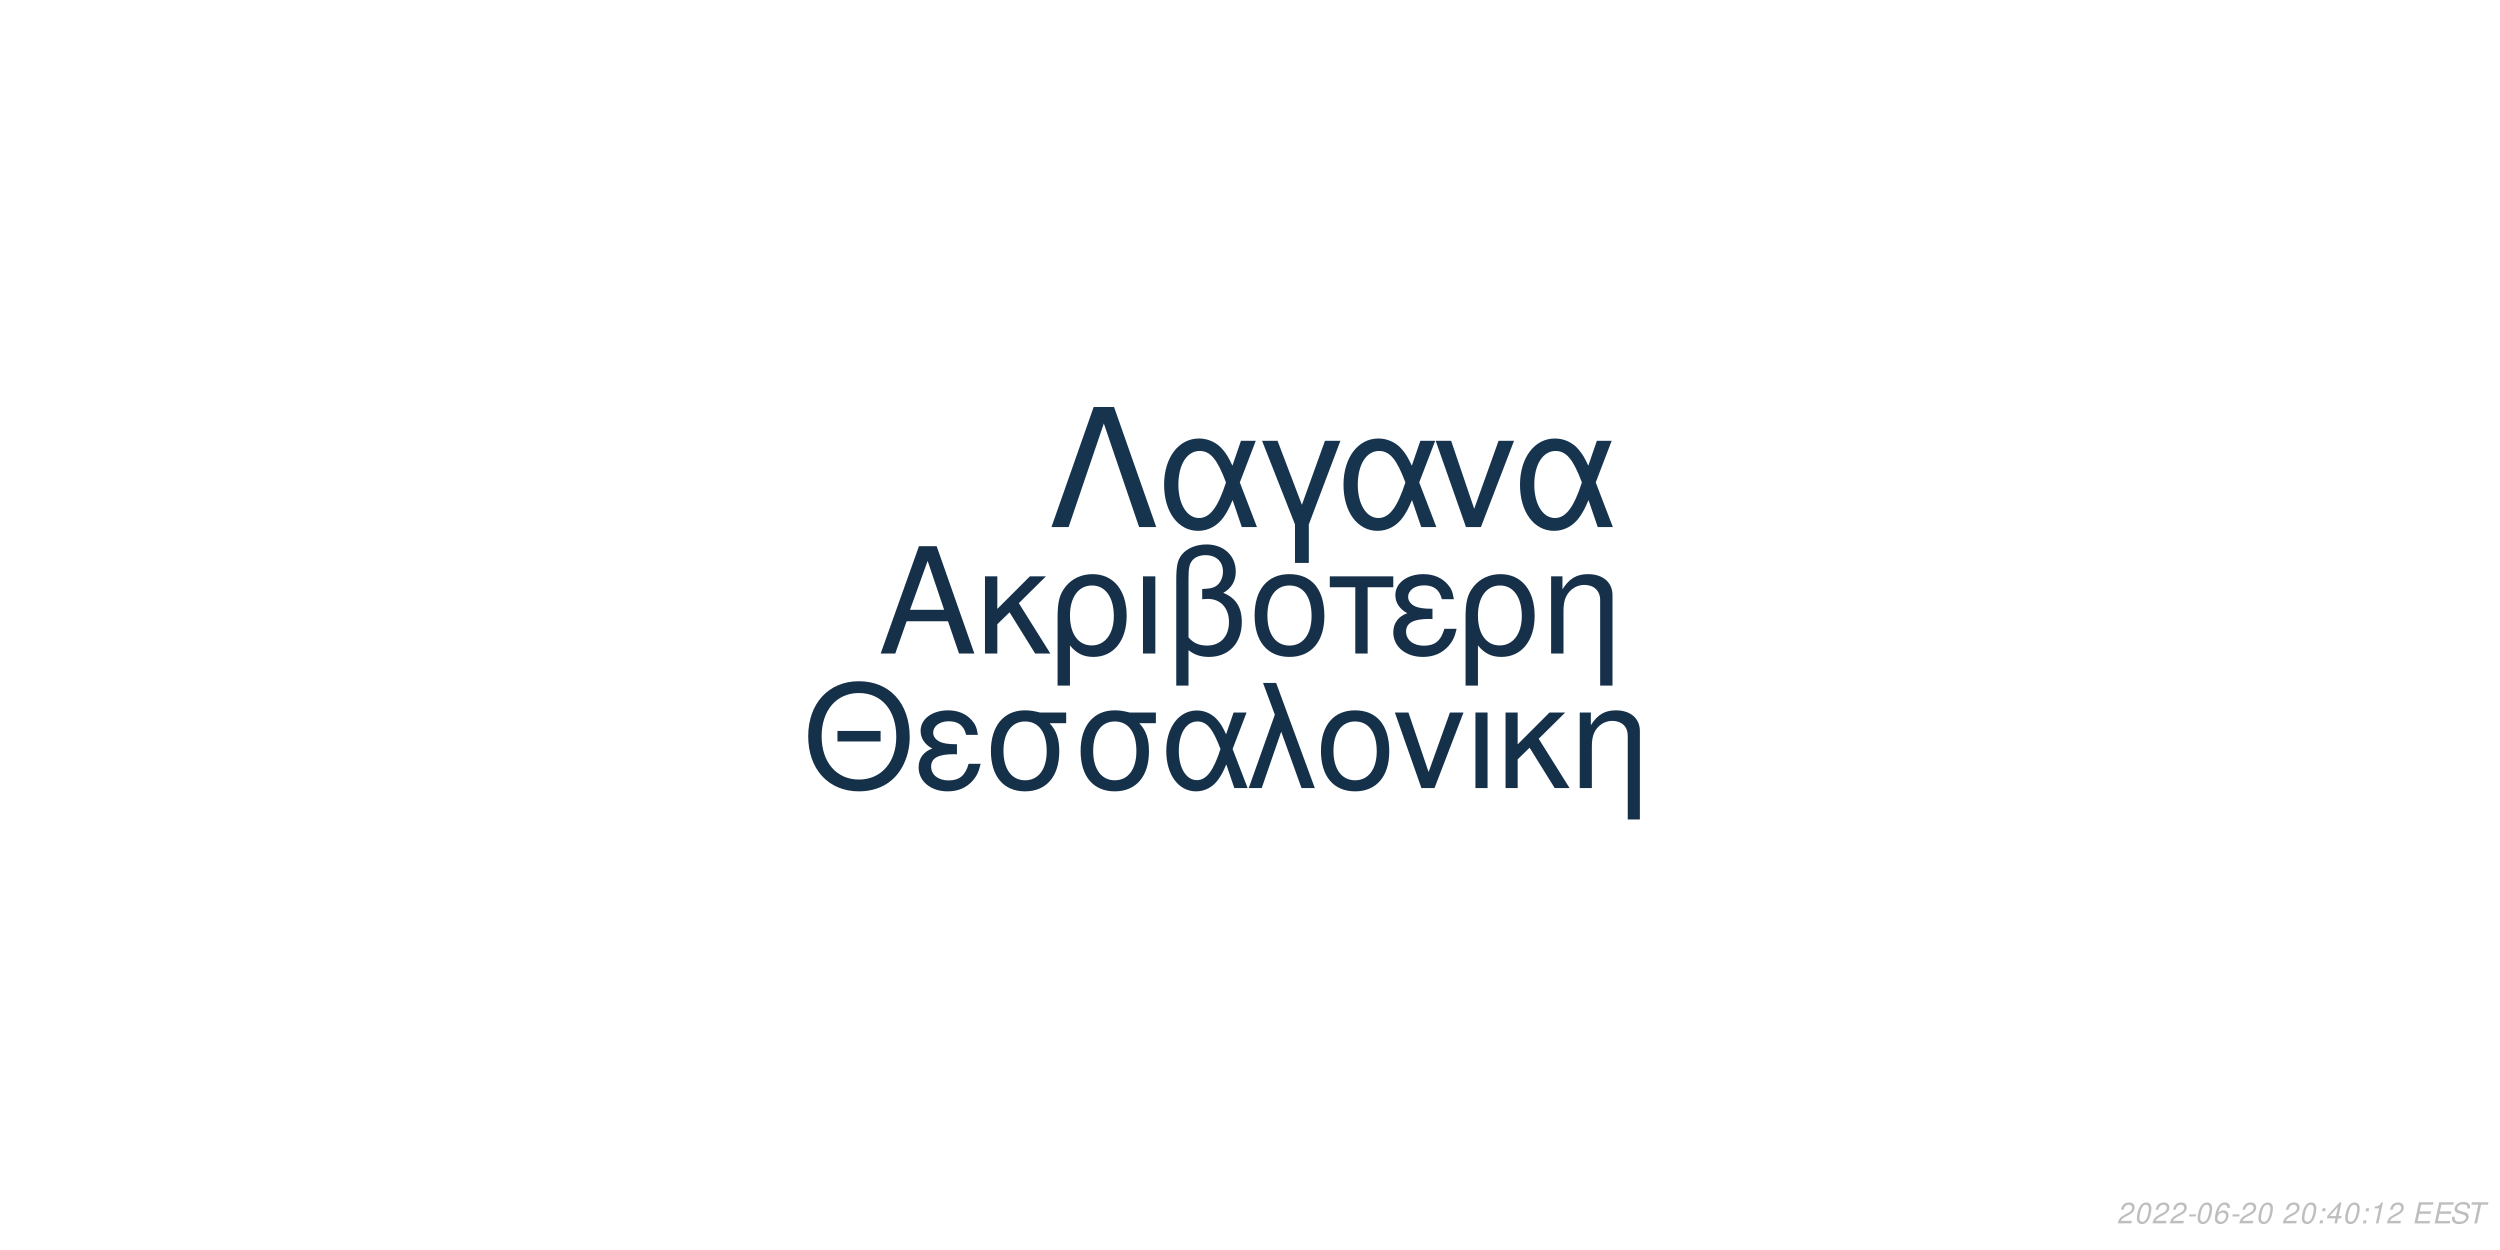
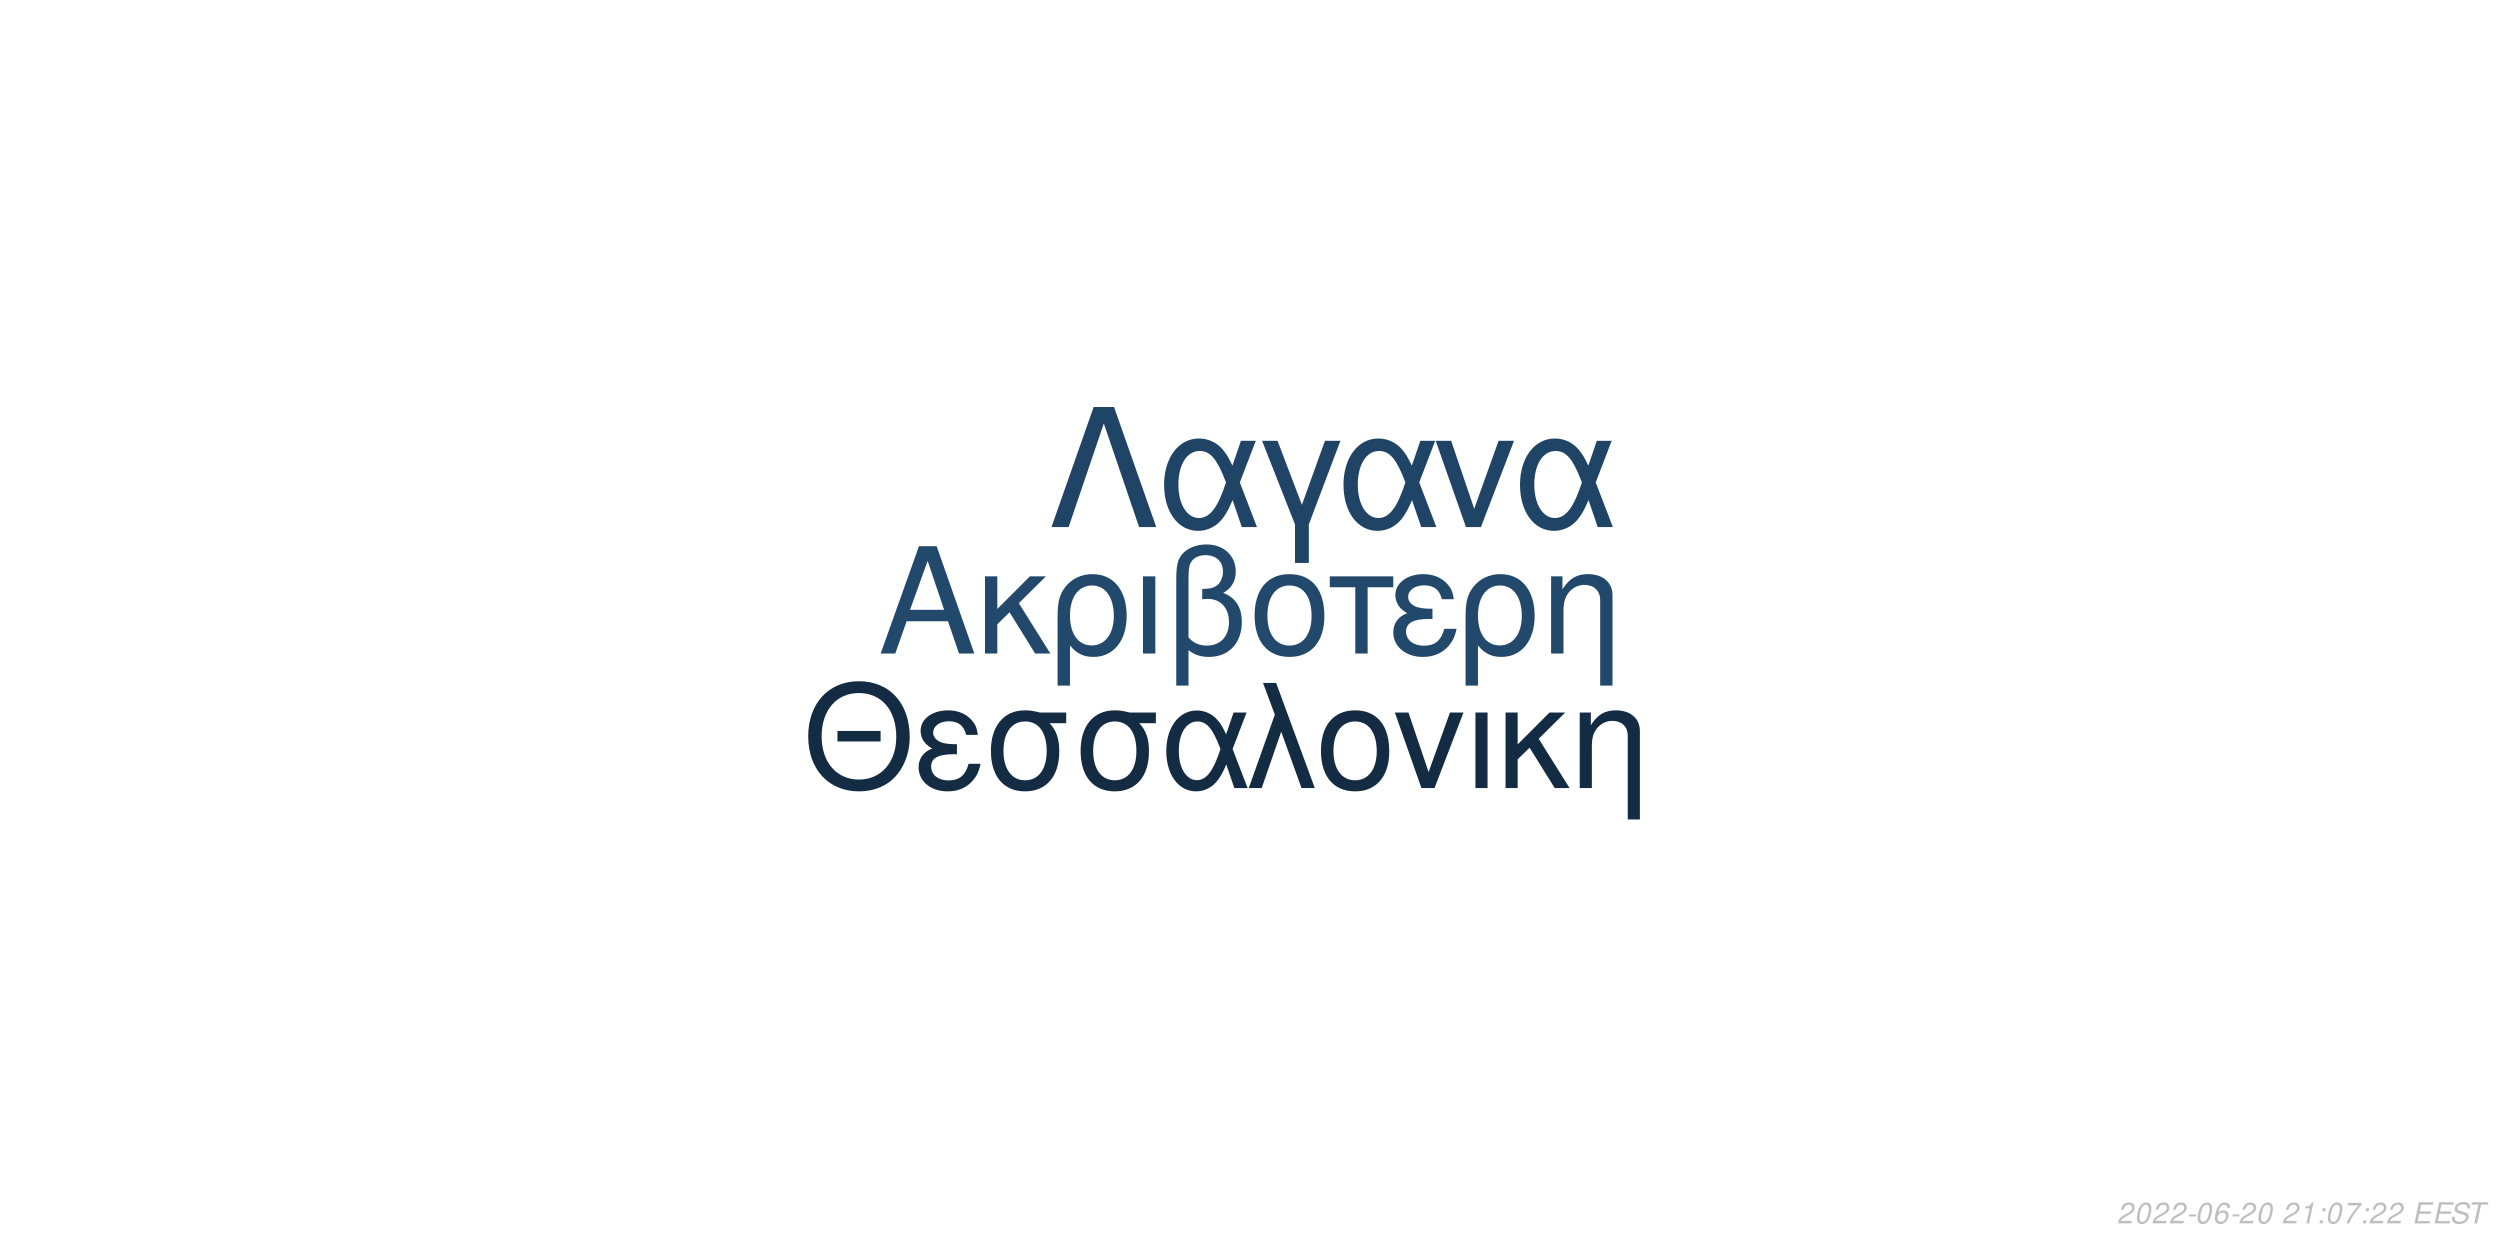
<svg xmlns="http://www.w3.org/2000/svg" xmlns:xlink="http://www.w3.org/1999/xlink" width="864pt" height="432pt" viewBox="0 0 864 432" version="1.1">
  <defs>
    <g>
      <symbol overflow="visible" id="glyph0-0">
        <path style="stroke:none;" d="" />
      </symbol>
      <symbol overflow="visible" id="glyph0-1">
        <path style="stroke:none;" d="M 24.125 -11.141 L 27.938 0 L 33.234 0 L 20.203 -37.094 L 14.094 -37.094 L 0.859 0 L 5.906 0 L 9.828 -11.141 Z M 22.797 -15.109 L 11 -15.109 L 17.094 -32.016 Z M 22.797 -15.109 " />
      </symbol>
      <symbol overflow="visible" id="glyph0-2">
        <path style="stroke:none;" d="M 7.172 -15.422 L 7.172 -26.672 L 2.906 -26.672 L 2.906 0 L 7.172 0 L 7.172 -10.125 L 11.406 -14.25 L 20.25 0 L 25.5 0 L 14.609 -17.406 L 23.969 -26.672 L 18.422 -26.672 Z M 7.172 -15.422 " />
      </symbol>
      <symbol overflow="visible" id="glyph0-3">
        <path style="stroke:none;" d="M 3 11.094 L 7.281 11.094 L 7.281 -2.797 C 9.516 -0.047 11.953 1.172 15.375 1.172 C 22.344 1.172 26.875 -4.422 26.875 -13.031 C 26.875 -21.891 22.297 -27.438 15.062 -27.438 C 11.297 -27.438 7.984 -25.906 5.797 -23.156 C 3.672 -20.516 3 -17.969 3 -12.359 Z M 14.906 -23.516 C 19.547 -23.516 22.438 -19.438 22.438 -12.922 C 22.438 -6.812 19.391 -2.797 14.812 -2.797 C 10.172 -2.797 7.281 -6.766 7.281 -13.125 C 7.281 -19.484 10.234 -23.516 14.906 -23.516 Z M 14.906 -23.516 " />
      </symbol>
      <symbol overflow="visible" id="glyph0-4">
        <path style="stroke:none;" d="M 3.516 0 L 7.781 0 L 7.781 -26.672 L 3.516 -26.672 Z M 3.516 0 " />
      </symbol>
      <symbol overflow="visible" id="glyph0-5">
        <path style="stroke:none;" d="M 4.016 11.094 L 8.25 11.094 L 8.25 -1.172 C 10.172 0.406 12.422 1.172 15.312 1.172 C 22.188 1.172 26.672 -3.609 26.672 -10.891 C 26.672 -15.984 24.578 -19.234 20.25 -20.969 C 23.109 -22.547 24.578 -25.031 24.578 -28.344 C 24.578 -33.844 20.406 -37.703 14.453 -37.703 C 10.938 -37.703 7.734 -36.391 6 -34.25 C 4.484 -32.422 4.016 -30.328 4.016 -25.391 Z M 8.25 -25.656 C 8.25 -29.359 8.5 -30.844 9.469 -32.062 C 10.375 -33.281 12.156 -34 14.094 -34 C 17.812 -34 20.156 -31.812 20.156 -28.297 C 20.156 -25.953 18.984 -23.812 17.297 -23.047 C 16.281 -22.547 15.469 -22.438 12.984 -22.297 L 12.984 -18.781 C 13.734 -18.828 14.344 -18.875 14.969 -18.875 C 19.344 -18.875 22.234 -15.719 22.234 -10.891 C 22.234 -5.906 19.281 -2.75 14.656 -2.75 C 11.953 -2.75 9.922 -3.609 8.25 -5.594 Z M 8.25 -25.656 " />
      </symbol>
      <symbol overflow="visible" id="glyph0-6">
        <path style="stroke:none;" d="M 14.094 -27.438 C 6.562 -27.438 2.094 -22.094 2.094 -13.125 C 2.094 -4.125 6.562 1.172 14.141 1.172 C 21.672 1.172 26.203 -4.172 26.203 -12.922 C 26.203 -22.188 21.828 -27.438 14.094 -27.438 Z M 14.141 -23.516 C 18.938 -23.516 21.781 -19.594 21.781 -12.984 C 21.781 -6.672 18.828 -2.75 14.141 -2.75 C 9.422 -2.75 6.516 -6.672 6.516 -13.125 C 6.516 -19.594 9.422 -23.516 14.141 -23.516 Z M 14.141 -23.516 " />
      </symbol>
      <symbol overflow="visible" id="glyph0-7">
        <path style="stroke:none;" d="M 7.891 0 L 12.156 0 L 12.156 -22.906 L 21.016 -22.906 L 21.016 -26.672 L -0.922 -26.672 L -0.922 -22.906 L 7.891 -22.906 Z M 7.891 0 " />
      </symbol>
      <symbol overflow="visible" id="glyph0-8">
        <path style="stroke:none;" d="M 14.562 -15.469 C 11.344 -15.469 9.562 -15.781 8.297 -16.438 C 6.922 -17.203 6.156 -18.328 6.156 -19.547 C 6.156 -21.891 8.453 -23.562 11.656 -23.562 C 15.062 -23.562 16.953 -22.094 17.812 -18.781 L 21.938 -18.781 C 21.578 -21.266 21.062 -22.5 19.797 -23.922 C 17.812 -26.203 14.906 -27.438 11.453 -27.438 C 5.797 -27.438 1.734 -24.375 1.734 -20.203 C 1.734 -17.609 3.156 -15.375 5.859 -13.938 C 2.797 -12.875 1.016 -10.484 1.016 -7.328 C 1.016 -2.391 5.297 1.172 11.25 1.172 C 14.969 1.172 17.906 -0.109 20.156 -2.641 C 21.578 -4.328 22.297 -5.797 22.906 -8.547 L 18.672 -8.547 C 17.5 -4.422 15.422 -2.703 11.609 -2.703 C 7.938 -2.703 5.438 -4.688 5.438 -7.578 C 5.438 -10.578 7.938 -11.953 13.484 -11.953 C 13.641 -11.953 14.094 -11.953 14.562 -11.906 Z M 14.562 -15.469 " />
      </symbol>
      <symbol overflow="visible" id="glyph0-9">
        <path style="stroke:none;" d="M 3.562 -26.672 L 3.562 0 L 7.844 0 L 7.844 -14.703 C 7.844 -17.906 8.5 -19.891 10.031 -21.531 C 11.406 -22.953 13.188 -23.719 15.062 -23.719 C 18.375 -23.719 20.516 -21.672 20.516 -18.469 L 20.516 11.094 L 24.781 11.094 L 24.781 -20.156 C 24.781 -24.578 21.469 -27.438 16.328 -27.438 C 12.359 -27.438 9.828 -25.906 7.484 -22.188 L 7.484 -26.672 Z M 3.562 -26.672 " />
      </symbol>
      <symbol overflow="visible" id="glyph1-0">
        <path style="stroke:none;" d="" />
      </symbol>
      <symbol overflow="visible" id="glyph1-1">
        <path style="stroke:none;" d="M 26.859 -19.734 L 11.953 -19.734 L 11.953 -16.094 L 26.859 -16.094 Z M 19.328 -36.922 C 8.922 -36.922 1.844 -29.25 1.844 -17.891 C 1.844 -6.484 8.875 1.141 19.391 1.141 C 23.812 1.141 27.703 -0.203 30.641 -2.688 C 34.578 -6.031 36.922 -11.656 36.922 -17.594 C 36.922 -29.297 30 -36.922 19.328 -36.922 Z M 19.328 -32.844 C 27.203 -32.844 32.281 -26.906 32.281 -17.688 C 32.281 -8.922 27.062 -2.938 19.391 -2.938 C 11.609 -2.938 6.484 -8.922 6.484 -17.891 C 6.484 -26.859 11.609 -32.844 19.328 -32.844 Z M 19.328 -32.844 " />
      </symbol>
      <symbol overflow="visible" id="glyph1-2">
        <path style="stroke:none;" d="M 14.25 -15.141 C 11.109 -15.141 9.375 -15.453 8.125 -16.094 C 6.781 -16.844 6.031 -17.938 6.031 -19.141 C 6.031 -21.422 8.266 -23.078 11.406 -23.078 C 14.75 -23.078 16.594 -21.625 17.438 -18.391 L 21.469 -18.391 C 21.125 -20.828 20.625 -22.031 19.391 -23.422 C 17.438 -25.656 14.594 -26.859 11.219 -26.859 C 5.688 -26.859 1.688 -23.875 1.688 -19.781 C 1.688 -17.234 3.094 -15.047 5.734 -13.656 C 2.734 -12.609 1 -10.266 1 -7.172 C 1 -2.344 5.188 1.141 11.016 1.141 C 14.656 1.141 17.547 -0.094 19.734 -2.594 C 21.125 -4.234 21.828 -5.688 22.422 -8.375 L 18.281 -8.375 C 17.141 -4.328 15.094 -2.641 11.359 -2.641 C 7.766 -2.641 5.328 -4.578 5.328 -7.422 C 5.328 -10.359 7.766 -11.703 13.203 -11.703 C 13.359 -11.703 13.797 -11.703 14.25 -11.656 Z M 14.25 -15.141 " />
      </symbol>
      <symbol overflow="visible" id="glyph1-3">
        <path style="stroke:none;" d="M 29 -26.109 L 19.938 -26.109 C 17.594 -26.703 16.438 -26.859 14.703 -26.859 C 7.469 -26.859 2.984 -21.469 2.984 -12.859 C 2.984 -4.031 7.375 1.141 14.797 1.141 C 22.172 1.141 26.609 -4.078 26.609 -12.656 C 26.609 -17.047 25.656 -19.828 23.266 -22.422 L 29 -22.422 Z M 14.797 -23.016 C 19.531 -23.016 22.266 -19.234 22.266 -12.75 C 22.266 -6.531 19.438 -2.688 14.797 -2.688 C 10.172 -2.688 7.328 -6.531 7.328 -12.859 C 7.328 -19.188 10.172 -23.016 14.797 -23.016 Z M 14.797 -23.016 " />
      </symbol>
      <symbol overflow="visible" id="glyph1-4">
        <path style="stroke:none;" d="M 29.344 -26.109 L 24.859 -26.109 L 22.266 -18.578 C 21.125 -21.031 20.484 -22.125 19.328 -23.469 C 17.547 -25.609 14.906 -26.812 12.156 -26.812 C 5.984 -26.812 1.594 -20.984 1.594 -12.812 C 1.594 -4.578 5.828 1.141 11.906 1.141 C 14.953 1.141 17.734 -0.344 19.625 -3.047 C 20.672 -4.531 21.281 -5.688 22.328 -8.172 L 25.109 0 L 29.703 0 L 24.516 -13.5 Z M 20.328 -13.5 C 17.891 -5.922 15.453 -2.734 12.156 -2.734 C 8.516 -2.734 5.922 -6.922 5.922 -12.812 C 5.922 -18.938 8.516 -23.016 12.359 -23.016 C 15.594 -23.016 17.688 -20.531 20.328 -13.5 Z M 20.328 -13.5 " />
      </symbol>
      <symbol overflow="visible" id="glyph1-5">
        <path style="stroke:none;" d="M 1.094 0 L 5.578 0 L 12.312 -19.484 L 19.328 0 L 23.922 0 L 10.562 -36.328 L 6.031 -36.328 L 10.109 -25.359 Z M 1.094 0 " />
      </symbol>
      <symbol overflow="visible" id="glyph1-6">
        <path style="stroke:none;" d="M 13.797 -26.859 C 6.422 -26.859 2.047 -21.625 2.047 -12.859 C 2.047 -4.031 6.422 1.141 13.859 1.141 C 21.234 1.141 25.656 -4.078 25.656 -12.656 C 25.656 -21.719 21.375 -26.859 13.797 -26.859 Z M 13.859 -23.016 C 18.531 -23.016 21.328 -19.188 21.328 -12.703 C 21.328 -6.531 18.438 -2.688 13.859 -2.688 C 9.219 -2.688 6.375 -6.531 6.375 -12.859 C 6.375 -19.188 9.219 -23.016 13.859 -23.016 Z M 13.859 -23.016 " />
      </symbol>
      <symbol overflow="visible" id="glyph1-7">
        <path style="stroke:none;" d="M 14.297 0 L 24.312 -26.109 L 19.625 -26.109 L 12.25 -5.531 L 5.281 -26.109 L 0.594 -26.109 L 9.766 0 Z M 14.297 0 " />
      </symbol>
      <symbol overflow="visible" id="glyph1-8">
        <path style="stroke:none;" d="M 3.438 0 L 7.625 0 L 7.625 -26.109 L 3.438 -26.109 Z M 3.438 0 " />
      </symbol>
      <symbol overflow="visible" id="glyph1-9">
        <path style="stroke:none;" d="M 7.031 -15.094 L 7.031 -26.109 L 2.844 -26.109 L 2.844 0 L 7.031 0 L 7.031 -9.922 L 11.156 -13.953 L 19.828 0 L 24.969 0 L 14.297 -17.047 L 23.469 -26.109 L 18.031 -26.109 Z M 7.031 -15.094 " />
      </symbol>
      <symbol overflow="visible" id="glyph1-10">
        <path style="stroke:none;" d="M 3.484 -26.109 L 3.484 0 L 7.672 0 L 7.672 -14.406 C 7.672 -17.547 8.328 -19.484 9.812 -21.078 C 11.156 -22.469 12.906 -23.219 14.75 -23.219 C 17.984 -23.219 20.078 -21.234 20.078 -18.094 L 20.078 10.859 L 24.266 10.859 L 24.266 -19.734 C 24.266 -24.062 21.031 -26.859 16 -26.859 C 12.109 -26.859 9.609 -25.359 7.328 -21.719 L 7.328 -26.109 Z M 3.484 -26.109 " />
      </symbol>
      <symbol overflow="visible" id="glyph2-0">
        <path style="stroke:none;" d="" />
      </symbol>
      <symbol overflow="visible" id="glyph2-1">
        <path style="stroke:none;" d="M 22.531 -41.484 L 15.484 -41.484 L 0.906 0 L 6.828 0 L 19 -35.797 L 31.188 0 L 37.109 0 Z M 22.531 -41.484 " />
      </symbol>
      <symbol overflow="visible" id="glyph2-2">
        <path style="stroke:none;" d="M 33.516 -29.812 L 28.391 -29.812 L 25.438 -21.219 C 24.125 -24.016 23.391 -25.266 22.078 -26.797 C 20.031 -29.25 17.016 -30.609 13.891 -30.609 C 6.828 -30.609 1.828 -23.953 1.828 -14.625 C 1.828 -5.234 6.656 1.312 13.594 1.312 C 17.078 1.312 20.266 -0.391 22.422 -3.469 C 23.609 -5.172 24.297 -6.484 25.5 -9.328 L 28.688 0 L 33.922 0 L 28 -15.422 Z M 23.219 -15.422 C 20.422 -6.766 17.641 -3.125 13.891 -3.125 C 9.734 -3.125 6.766 -7.906 6.766 -14.625 C 6.766 -21.625 9.734 -26.297 14.109 -26.297 C 17.812 -26.297 20.203 -23.453 23.219 -15.422 Z M 23.219 -15.422 " />
      </symbol>
      <symbol overflow="visible" id="glyph2-3">
        <path style="stroke:none;" d="M 12.062 12.406 L 16.844 12.406 L 16.844 -0.906 L 27.766 -29.812 L 22.422 -29.812 L 14.453 -7.688 L 6.031 -29.812 L 0.688 -29.812 L 12.062 -0.906 Z M 12.062 12.406 " />
      </symbol>
      <symbol overflow="visible" id="glyph2-4">
        <path style="stroke:none;" d="M 16.328 0 L 27.766 -29.812 L 22.422 -29.812 L 14 -6.312 L 6.031 -29.812 L 0.688 -29.812 L 11.156 0 Z M 16.328 0 " />
      </symbol>
      <symbol overflow="visible" id="glyph3-0">
        <path style="stroke:none;" d="" />
      </symbol>
      <symbol overflow="visible" id="glyph3-1">
        <path style="stroke:none;" d="M 5.234 -0.875 L 1.469 -0.875 C 1.641 -1.375 2.203 -1.891 3.109 -2.344 L 4.234 -2.938 C 5.562 -3.625 6.219 -4.469 6.219 -5.484 C 6.219 -5.938 6.062 -6.359 5.797 -6.656 C 5.469 -7.047 4.984 -7.234 4.312 -7.234 C 2.766 -7.234 1.891 -6.453 1.484 -4.734 L 2.375 -4.734 C 2.484 -5.188 2.609 -5.484 2.797 -5.75 C 3.094 -6.203 3.609 -6.453 4.188 -6.453 C 4.891 -6.453 5.344 -6.031 5.344 -5.375 C 5.344 -4.703 4.859 -4.094 4.016 -3.656 L 2.984 -3.125 C 1.234 -2.188 0.797 -1.656 0.344 -0.016 L 5.047 -0.016 Z M 5.234 -0.875 " />
      </symbol>
      <symbol overflow="visible" id="glyph3-2">
        <path style="stroke:none;" d="M 4.203 -7.234 C 3.375 -7.234 2.688 -6.812 2.125 -5.984 C 1.484 -5.047 0.984 -3.188 0.984 -1.734 C 0.984 -1.109 1.172 -0.562 1.484 -0.266 C 1.797 0.047 2.281 0.234 2.766 0.234 C 3.625 0.234 4.281 -0.156 4.859 -1.016 C 5.516 -1.953 6 -3.797 6 -5.266 C 6 -6.5 5.328 -7.234 4.203 -7.234 Z M 4.094 -6.453 C 4.734 -6.453 5.125 -5.984 5.125 -5.156 C 5.125 -4.203 4.781 -2.625 4.406 -1.812 C 3.984 -0.938 3.516 -0.547 2.875 -0.547 C 2.25 -0.547 1.875 -1.031 1.875 -1.828 C 1.875 -2.797 2.203 -4.344 2.594 -5.203 C 2.984 -6.047 3.453 -6.453 4.094 -6.453 Z M 4.094 -6.453 " />
      </symbol>
      <symbol overflow="visible" id="glyph3-3">
        <path style="stroke:none;" d="M 3.516 -3.125 L 1.125 -3.125 L 0.969 -2.406 L 3.359 -2.406 Z M 3.516 -3.125 " />
      </symbol>
      <symbol overflow="visible" id="glyph3-4">
        <path style="stroke:none;" d="M 6.125 -5.344 L 6.141 -5.625 C 6.141 -6.609 5.453 -7.234 4.391 -7.234 C 3.438 -7.234 2.641 -6.719 2.016 -5.703 C 1.422 -4.781 0.938 -2.953 0.938 -1.688 C 0.938 -0.516 1.688 0.234 2.859 0.234 C 3.703 0.234 4.438 -0.156 5 -0.875 C 5.406 -1.422 5.672 -2.156 5.672 -2.766 C 5.672 -3.812 4.969 -4.5 3.906 -4.5 C 3.234 -4.5 2.672 -4.234 2.094 -3.625 C 2.406 -5.375 3.234 -6.453 4.25 -6.453 C 4.703 -6.453 5.062 -6.234 5.172 -5.844 C 5.203 -5.719 5.234 -5.578 5.25 -5.344 Z M 3.656 -3.734 C 4.344 -3.734 4.797 -3.281 4.797 -2.625 C 4.797 -1.469 3.984 -0.547 2.984 -0.547 C 2.297 -0.547 1.812 -1.047 1.812 -1.766 C 1.812 -2.859 2.625 -3.734 3.656 -3.734 Z M 3.656 -3.734 " />
      </symbol>
      <symbol overflow="visible" id="glyph3-5">
        <path style="stroke:none;" d="" />
      </symbol>
      <symbol overflow="visible" id="glyph3-6">
+         <path style="stroke:none;" d="M 3.703 -5.188 L 2.594 0 L 3.469 0 L 5.016 -7.234 L 4.438 -7.234 C 3.906 -6.156 3.688 -6.016 2.234 -5.812 L 2.109 -5.188 Z M 3.703 -5.188 " />
+       </symbol>
+       <symbol overflow="visible" id="glyph3-7">
        <path style="stroke:none;" d="M 2.359 -1.031 L 1.312 -1.031 L 1.094 0 L 2.141 0 Z M 3.266 -5.234 L 2.219 -5.234 L 2 -4.203 L 3.047 -4.203 Z M 3.266 -5.234 " />
      </symbol>
-       <symbol overflow="visible" id="glyph3-7">
-         <path style="stroke:none;" d="M 3.625 -1.75 L 3.266 0 L 4.141 0 L 4.516 -1.75 L 5.562 -1.75 L 5.734 -2.531 L 4.688 -2.531 L 5.688 -7.234 L 5.016 -7.234 L 0.844 -2.672 L 0.641 -1.75 Z M 3.797 -2.531 L 1.594 -2.531 L 4.469 -5.703 Z M 3.797 -2.531 " />
-       </symbol>
      <symbol overflow="visible" id="glyph3-8">
-         <path style="stroke:none;" d="M 3.703 -5.188 L 2.594 0 L 3.469 0 L 5.016 -7.234 L 4.438 -7.234 C 3.906 -6.156 3.688 -6.016 2.234 -5.812 L 2.109 -5.188 Z M 3.703 -5.188 " />
+         <path style="stroke:none;" d="M 6.703 -7.094 L 1.953 -7.094 L 1.766 -6.219 L 5.594 -6.219 C 3.344 -3.688 2.266 -2.109 1.375 0 L 2.344 0 C 3.031 -1.906 4.828 -4.594 6.547 -6.281 Z M 6.703 -7.094 " />
      </symbol>
      <symbol overflow="visible" id="glyph3-9">
        <path style="stroke:none;" d="M 2.547 -3.312 L 6.5 -3.312 L 6.688 -4.141 L 2.719 -4.141 L 3.219 -6.469 L 7.344 -6.469 L 7.516 -7.297 L 2.453 -7.297 L 0.906 0 L 6.125 0 L 6.297 -0.812 L 2.016 -0.812 Z M 2.547 -3.312 " />
      </symbol>
      <symbol overflow="visible" id="glyph3-10">
        <path style="stroke:none;" d="M 7.062 -5.156 C 7.125 -5.438 7.141 -5.562 7.141 -5.703 C 7.141 -6.156 6.938 -6.594 6.594 -6.891 C 6.188 -7.25 5.656 -7.406 4.875 -7.406 C 3.844 -7.406 3.047 -7.125 2.5 -6.562 C 2.094 -6.141 1.781 -5.438 1.781 -4.922 C 1.781 -4.297 2.219 -3.766 2.891 -3.562 L 4.594 -3.094 C 5.406 -2.859 5.734 -2.578 5.734 -2.094 C 5.734 -1.781 5.547 -1.406 5.266 -1.141 C 4.844 -0.766 4.266 -0.578 3.453 -0.578 C 2.328 -0.578 1.812 -0.984 1.812 -1.906 C 1.812 -2.047 1.812 -2.125 1.844 -2.312 L 0.984 -2.312 C 0.906 -2.062 0.891 -1.906 0.891 -1.688 C 0.891 -0.484 1.797 0.234 3.297 0.234 C 4.359 0.234 5.234 -0.062 5.812 -0.609 C 6.344 -1.078 6.688 -1.797 6.688 -2.375 C 6.688 -2.641 6.609 -2.906 6.453 -3.156 C 6.234 -3.5 5.938 -3.703 5.469 -3.828 L 3.75 -4.312 C 2.984 -4.547 2.734 -4.734 2.734 -5.188 C 2.734 -5.547 2.875 -5.844 3.188 -6.109 C 3.547 -6.438 4.031 -6.594 4.703 -6.594 C 5.266 -6.594 5.688 -6.484 5.906 -6.297 C 6.094 -6.125 6.219 -5.797 6.219 -5.516 C 6.219 -5.422 6.203 -5.344 6.188 -5.156 Z M 7.062 -5.156 " />
      </symbol>
      <symbol overflow="visible" id="glyph3-11">
        <path style="stroke:none;" d="M 4.938 -6.469 L 7.312 -6.469 L 7.484 -7.297 L 1.75 -7.297 L 1.578 -6.469 L 3.984 -6.469 L 2.609 0 L 3.547 0 Z M 4.938 -6.469 " />
      </symbol>
    </g>
  </defs>
  <g id="surface1">
    <rect x="0" y="0" width="864" height="432" style="fill:rgb(100%,100%,100%);fill-opacity:1;stroke:none;" />
-     <g style="fill:rgb(8.627%,18.824%,29.02%);fill-opacity:1;">
+     <g style="fill:rgb(13.333%,28.627%,41.961%);fill-opacity:1;">
      <use xlink:href="#glyph0-1" x="303.5" y="225.861" />
      <use xlink:href="#glyph0-2" x="337.5" y="225.861" />
      <use xlink:href="#glyph0-3" x="362.5" y="225.861" />
      <use xlink:href="#glyph0-4" x="391.5" y="225.861" />
      <use xlink:href="#glyph0-5" x="402.5" y="225.861" />
      <use xlink:href="#glyph0-6" x="431.5" y="225.861" />
      <use xlink:href="#glyph0-7" x="460.5" y="225.861" />
      <use xlink:href="#glyph0-8" x="480.5" y="225.861" />
      <use xlink:href="#glyph0-3" x="503.5" y="225.861" />
      <use xlink:href="#glyph0-9" x="532.5" y="225.861" />
    </g>
-     <g style="fill:rgb(8.235%,18.824%,28.627%);fill-opacity:1;">
+     <g style="fill:rgb(7.451%,16.863%,26.275%);fill-opacity:1;">
      <use xlink:href="#glyph1-1" x="277.473" y="272.354" />
      <use xlink:href="#glyph1-2" x="316.473" y="272.354" />
      <use xlink:href="#glyph1-3" x="339.473" y="272.354" />
      <use xlink:href="#glyph1-3" x="370.473" y="272.354" />
      <use xlink:href="#glyph1-4" x="401.473" y="272.354" />
      <use xlink:href="#glyph1-5" x="430.473" y="272.354" />
      <use xlink:href="#glyph1-6" x="454.473" y="272.354" />
      <use xlink:href="#glyph1-7" x="481.473" y="272.354" />
      <use xlink:href="#glyph1-8" x="506.473" y="272.354" />
      <use xlink:href="#glyph1-9" x="517.473" y="272.354" />
      <use xlink:href="#glyph1-10" x="542.473" y="272.354" />
    </g>
-     <g style="fill:rgb(9.02%,20.392%,30.98%);fill-opacity:1;">
+     <g style="fill:rgb(12.549%,26.667%,39.608%);fill-opacity:1;">
      <use xlink:href="#glyph2-1" x="362.484" y="182.152" />
      <use xlink:href="#glyph2-2" x="400.484" y="182.152" />
      <use xlink:href="#glyph2-3" x="435.484" y="182.152" />
      <use xlink:href="#glyph2-2" x="462.484" y="182.152" />
      <use xlink:href="#glyph2-4" x="495.484" y="182.152" />
      <use xlink:href="#glyph2-2" x="523.484" y="182.152" />
    </g>
    <g style="fill:rgb(74.51%,74.51%,74.51%);fill-opacity:1;">
      <use xlink:href="#glyph3-1" x="731.52" y="422.81" />
      <use xlink:href="#glyph3-2" x="737.52" y="422.81" />
      <use xlink:href="#glyph3-1" x="743.52" y="422.81" />
      <use xlink:href="#glyph3-1" x="749.52" y="422.81" />
      <use xlink:href="#glyph3-3" x="755.52" y="422.81" />
      <use xlink:href="#glyph3-2" x="758.52" y="422.81" />
      <use xlink:href="#glyph3-4" x="764.52" y="422.81" />
      <use xlink:href="#glyph3-3" x="770.52" y="422.81" />
      <use xlink:href="#glyph3-1" x="773.52" y="422.81" />
      <use xlink:href="#glyph3-2" x="779.52" y="422.81" />
      <use xlink:href="#glyph3-5" x="785.52" y="422.81" />
      <use xlink:href="#glyph3-1" x="788.52" y="422.81" />
-       <use xlink:href="#glyph3-2" x="794.52" y="422.81" />
-       <use xlink:href="#glyph3-6" x="800.52" y="422.81" />
-       <use xlink:href="#glyph3-7" x="803.52" y="422.81" />
-       <use xlink:href="#glyph3-2" x="809.52" y="422.81" />
-       <use xlink:href="#glyph3-6" x="815.52" y="422.81" />
-       <use xlink:href="#glyph3-8" x="818.52" y="422.81" />
+       <use xlink:href="#glyph3-6" x="794.52" y="422.81" />
+       <use xlink:href="#glyph3-7" x="800.52" y="422.81" />
+       <use xlink:href="#glyph3-2" x="803.52" y="422.81" />
+       <use xlink:href="#glyph3-8" x="809.52" y="422.81" />
+       <use xlink:href="#glyph3-7" x="815.52" y="422.81" />
+       <use xlink:href="#glyph3-1" x="818.52" y="422.81" />
      <use xlink:href="#glyph3-1" x="824.52" y="422.81" />
      <use xlink:href="#glyph3-5" x="830.52" y="422.81" />
      <use xlink:href="#glyph3-9" x="833.52" y="422.81" />
      <use xlink:href="#glyph3-9" x="840.52" y="422.81" />
      <use xlink:href="#glyph3-10" x="846.52" y="422.81" />
      <use xlink:href="#glyph3-11" x="852.52" y="422.81" />
    </g>
  </g>
</svg>
